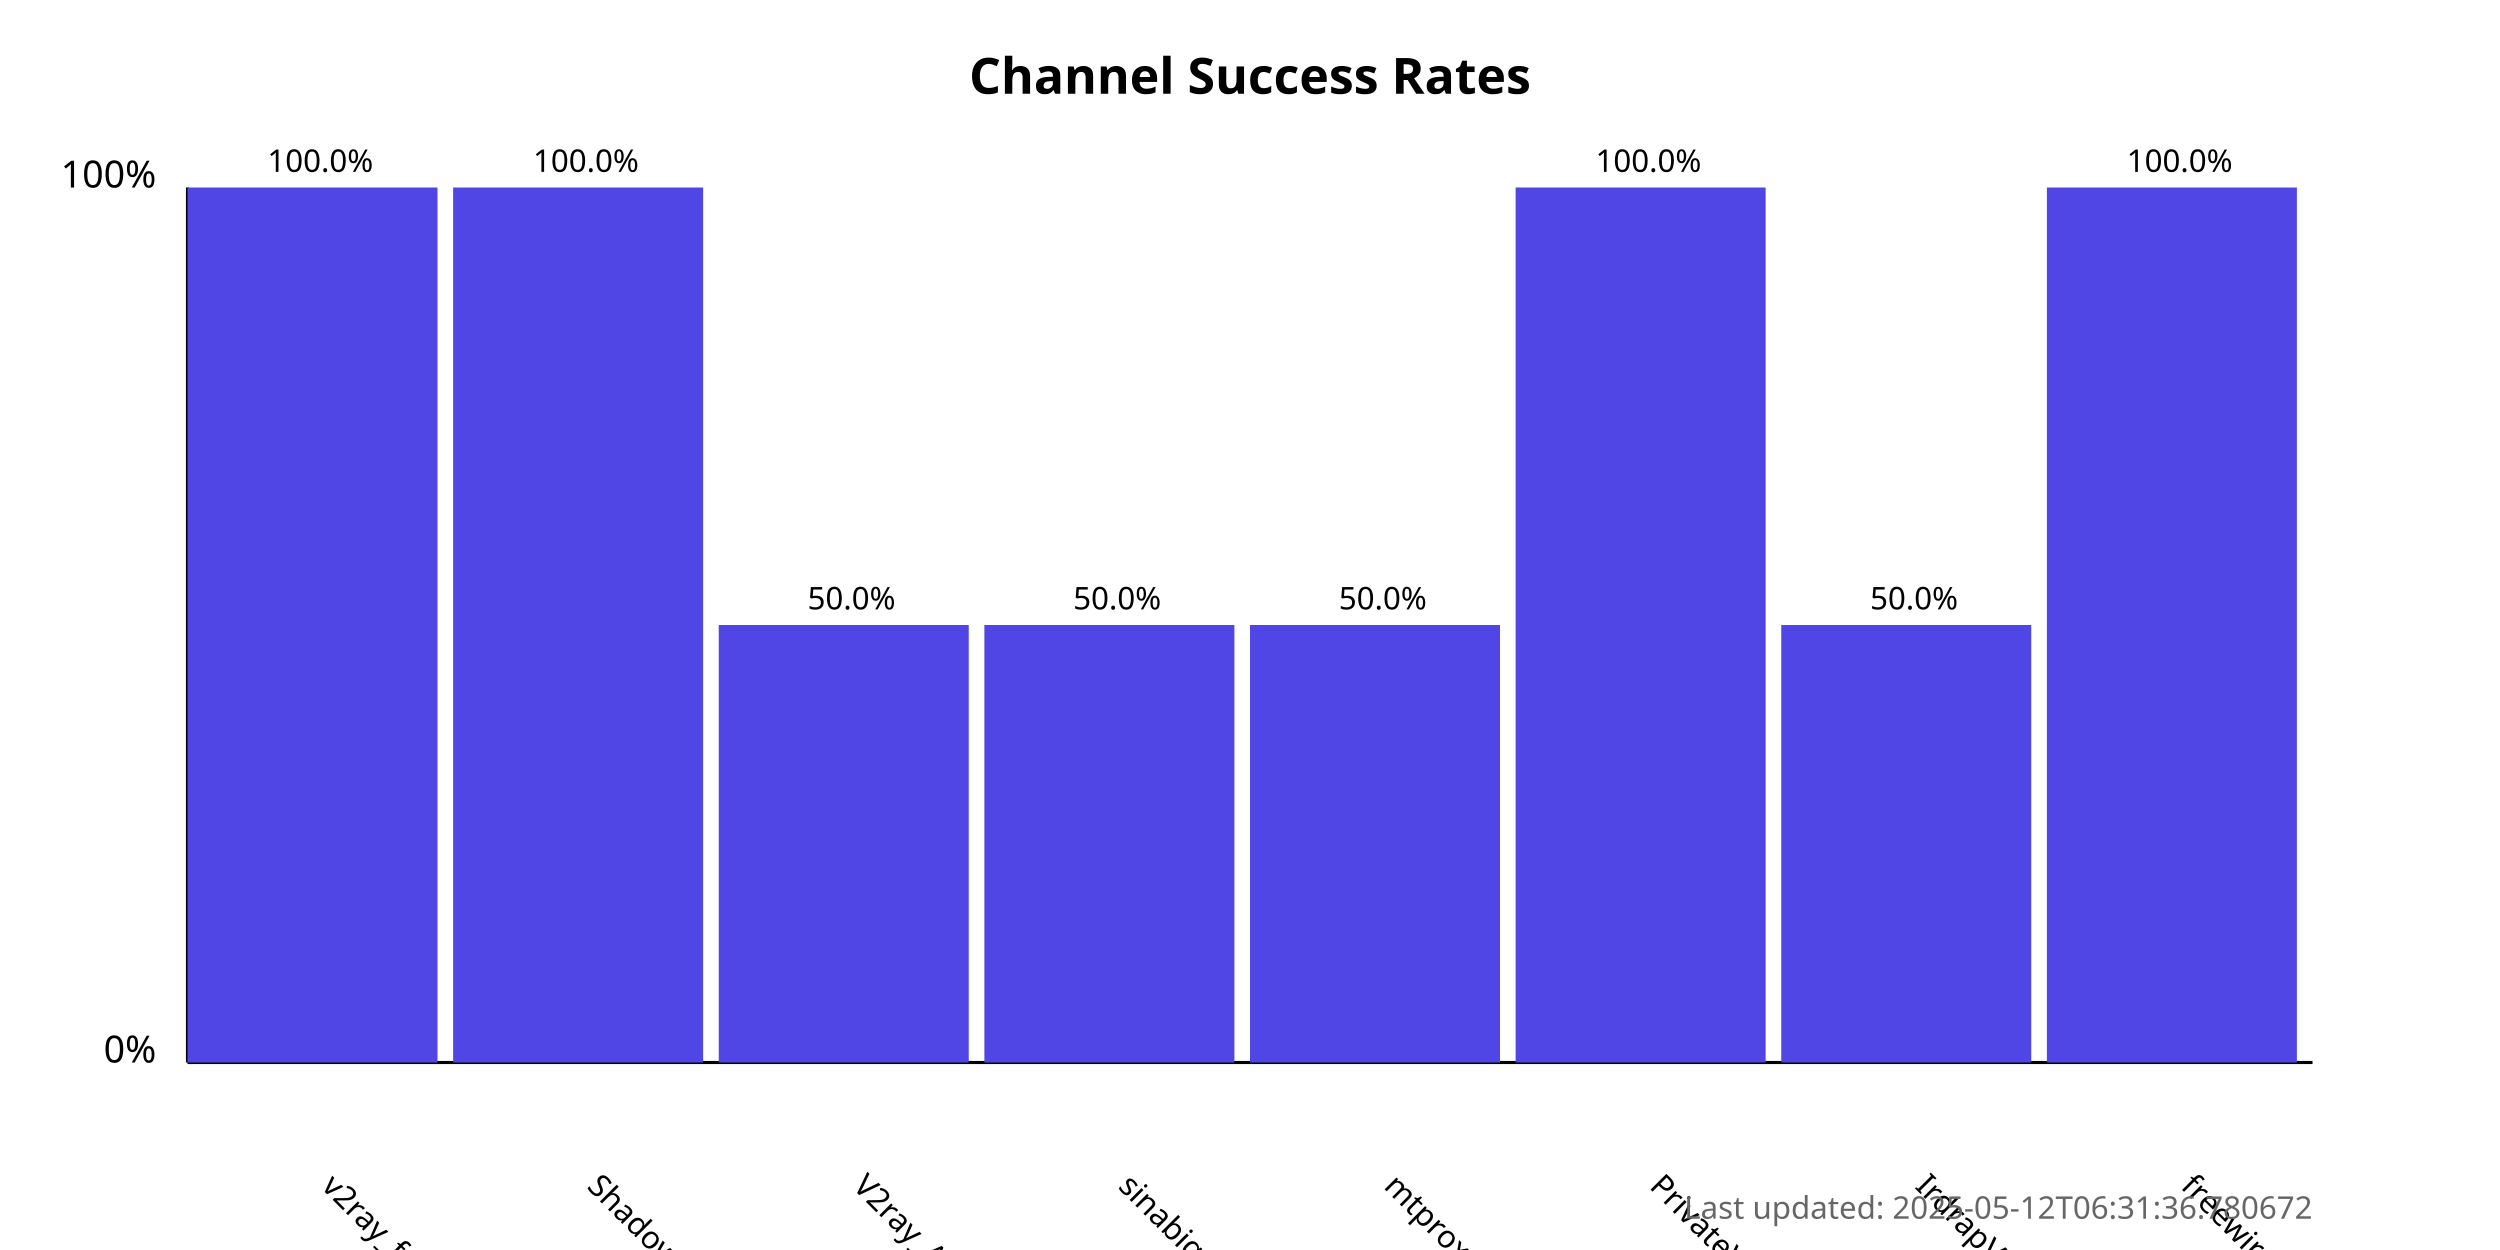
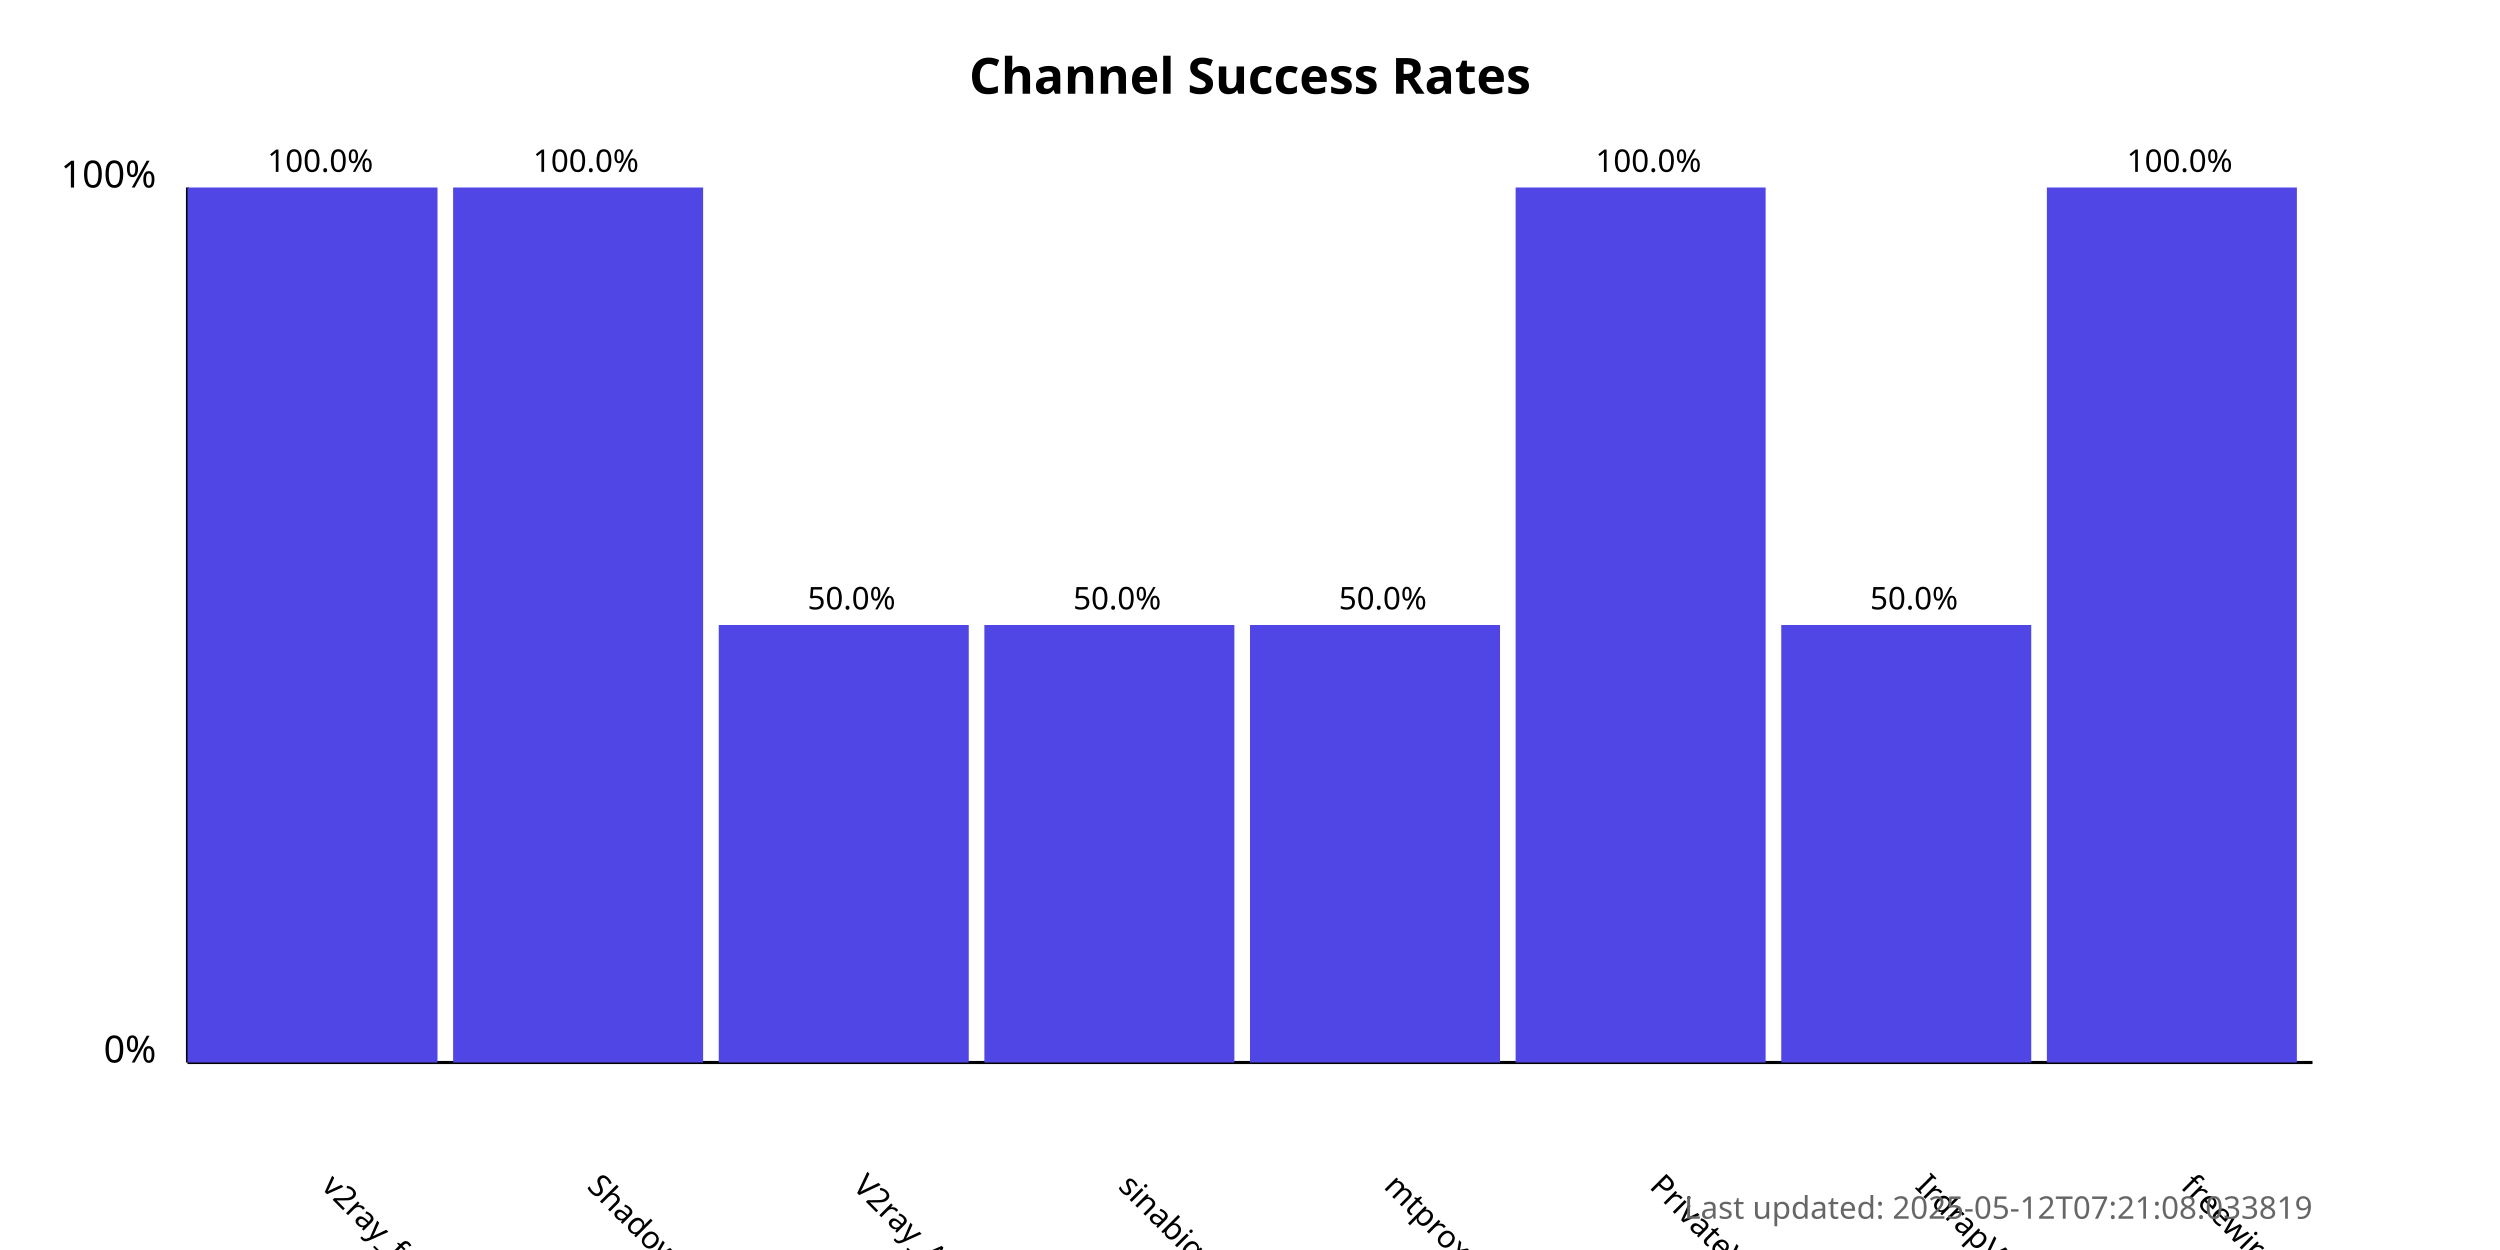
<svg xmlns="http://www.w3.org/2000/svg" width="800" height="400">
  <style>
            .chart-title { font: bold 16px sans-serif; }
            .axis-label { font: 12px sans-serif; }
            .tick-label { font: 10px sans-serif; }
            .bar { fill: #4f46e5; }
            .bar:hover { fill: #6366f1; }
            .timestamp { font: 10px sans-serif; fill: #666; }
        </style>
  <text x="400.0" y="30" text-anchor="middle" class="chart-title">
            Channel Success Rates
        </text>
  <line x1="60" y1="340" x2="60" y2="60" stroke="black" stroke-width="1" />
  <line x1="60" y1="340" x2="740" y2="340" stroke="black" stroke-width="1" />
  <text x="50" y="340" text-anchor="end" class="axis-label">0%</text>
  <text x="50" y="60" text-anchor="end" class="axis-label">100%</text>
  <g>
    <rect x="60" y="60.0" width="80.0" height="280.0" class="bar" />
    <text x="102.5" y="380" transform="rotate(45, 102.5, 380)" text-anchor="start" class="tick-label">
                v2ray_free_conf
            </text>
    <text x="102.5" y="55.0" text-anchor="middle" class="tick-label">
                100.0%
            </text>
  </g>
  <g>
    <rect x="145.0" y="60.0" width="80.0" height="280.0" class="bar" />
    <text x="187.5" y="380" transform="rotate(45, 187.5, 380)" text-anchor="start" class="tick-label">
                ShadowProxy66
            </text>
    <text x="187.5" y="55.0" text-anchor="middle" class="tick-label">
                100.0%
            </text>
  </g>
  <g>
    <rect x="230.0" y="200.0" width="80.0" height="140.0" class="bar" />
    <text x="272.5" y="380" transform="rotate(45, 272.5, 380)" text-anchor="start" class="tick-label">
                V2ray_Alpha
            </text>
    <text x="272.5" y="195.0" text-anchor="middle" class="tick-label">
                50.0%
            </text>
  </g>
  <g>
    <rect x="315.0" y="200.0" width="80.0" height="140.0" class="bar" />
    <text x="357.5" y="380" transform="rotate(45, 357.5, 380)" text-anchor="start" class="tick-label">
                sinabigo
            </text>
    <text x="357.5" y="195.0" text-anchor="middle" class="tick-label">
                50.0%
            </text>
  </g>
  <g>
    <rect x="400.0" y="200.0" width="80.0" height="140.0" class="bar" />
    <text x="442.5" y="380" transform="rotate(45, 442.5, 380)" text-anchor="start" class="tick-label">
                mtproxy_lists
            </text>
    <text x="442.5" y="195.0" text-anchor="middle" class="tick-label">
                50.0%
            </text>
  </g>
  <g>
    <rect x="485.0" y="60.0" width="80.0" height="280.0" class="bar" />
    <text x="527.5" y="380" transform="rotate(45, 527.5, 380)" text-anchor="start" class="tick-label">
                PrivateVPNs
            </text>
    <text x="527.5" y="55.0" text-anchor="middle" class="tick-label">
                100.0%
            </text>
  </g>
  <g>
    <rect x="570.0" y="200.0" width="80.0" height="140.0" class="bar" />
    <text x="612.5" y="380" transform="rotate(45, 612.5, 380)" text-anchor="start" class="tick-label">
                IrdrapVPNnews
            </text>
    <text x="612.5" y="195.0" text-anchor="middle" class="tick-label">
                50.0%
            </text>
  </g>
  <g>
    <rect x="655.0" y="60.0" width="80.0" height="280.0" class="bar" />
    <text x="697.5" y="380" transform="rotate(45, 697.5, 380)" text-anchor="start" class="tick-label">
                freewireguard
            </text>
    <text x="697.5" y="55.0" text-anchor="middle" class="tick-label">
                100.0%
            </text>
  </g>
  <text x="740" y="390" text-anchor="end" class="timestamp">
-             Last updated: 2025-05-12T06:31:36.780672
+             Last updated: 2025-05-12T07:21:08.033819
        </text>
</svg>
